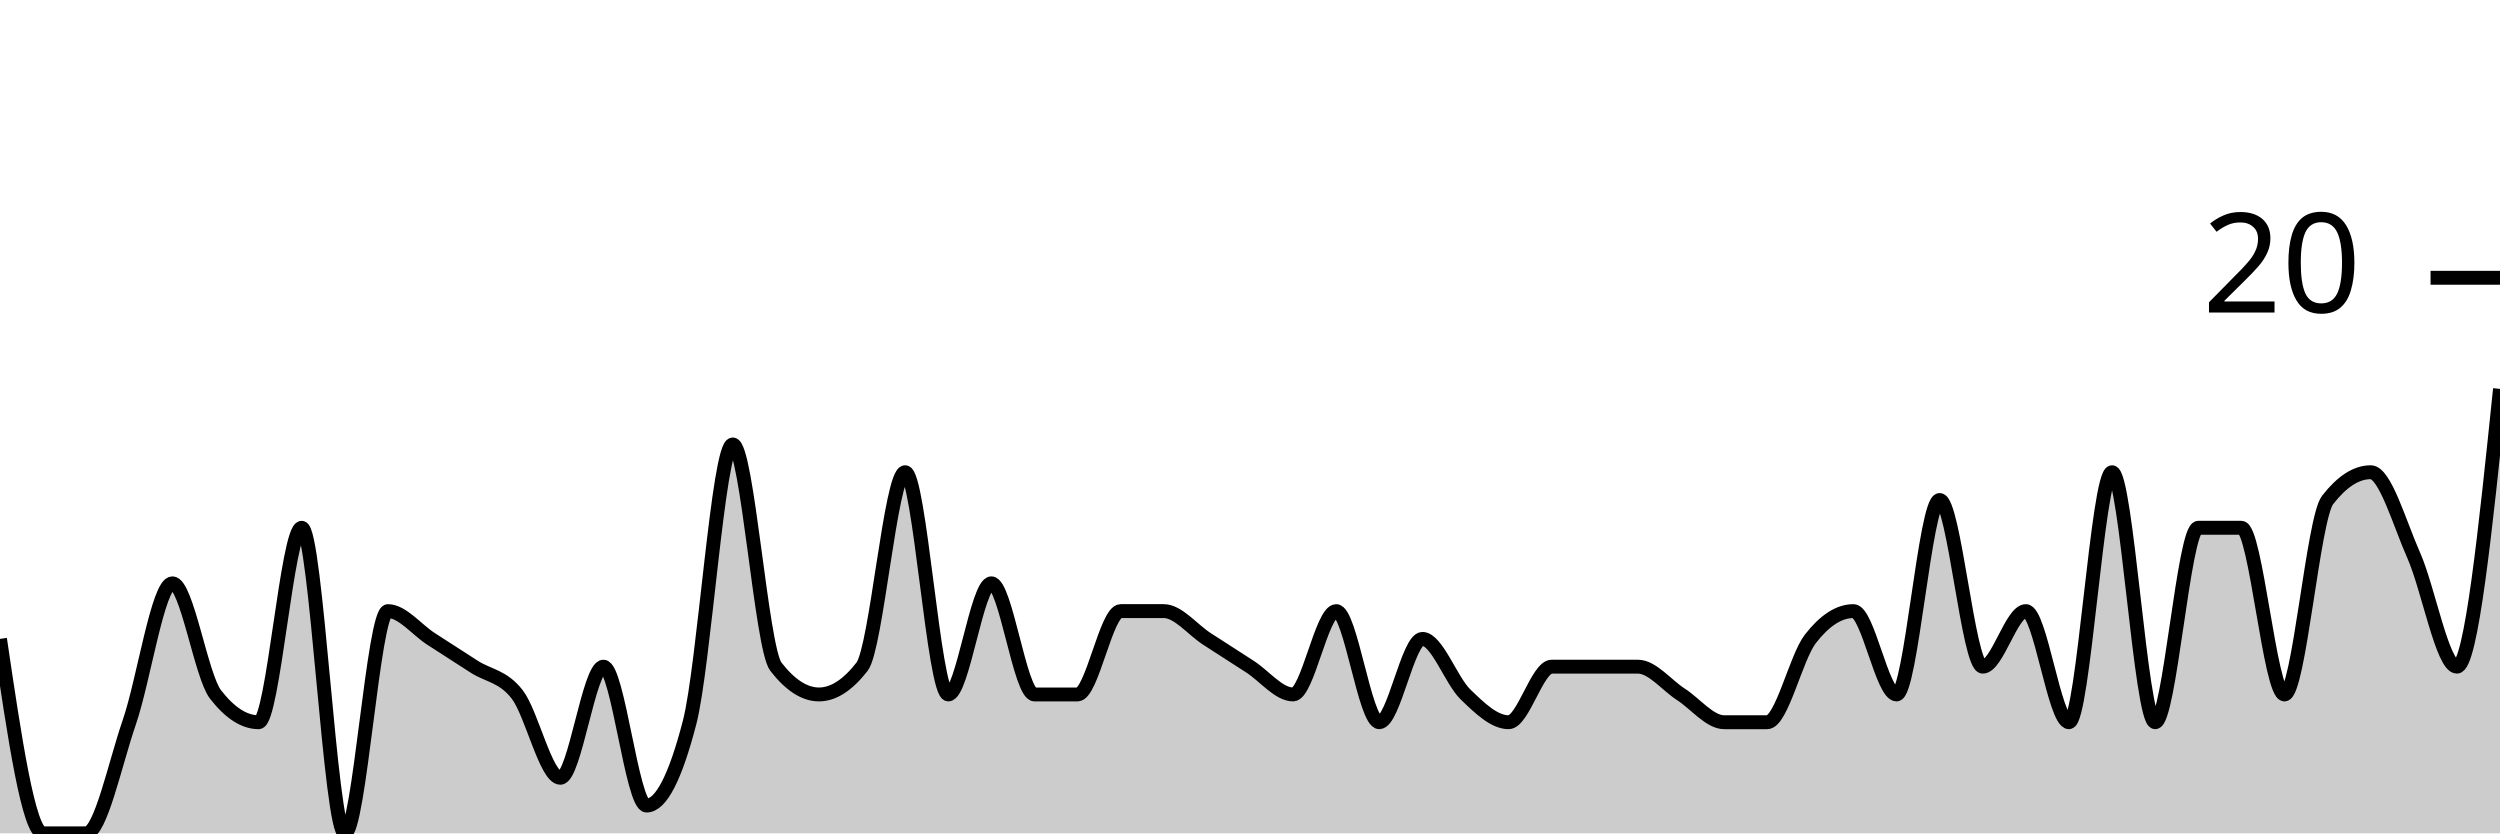
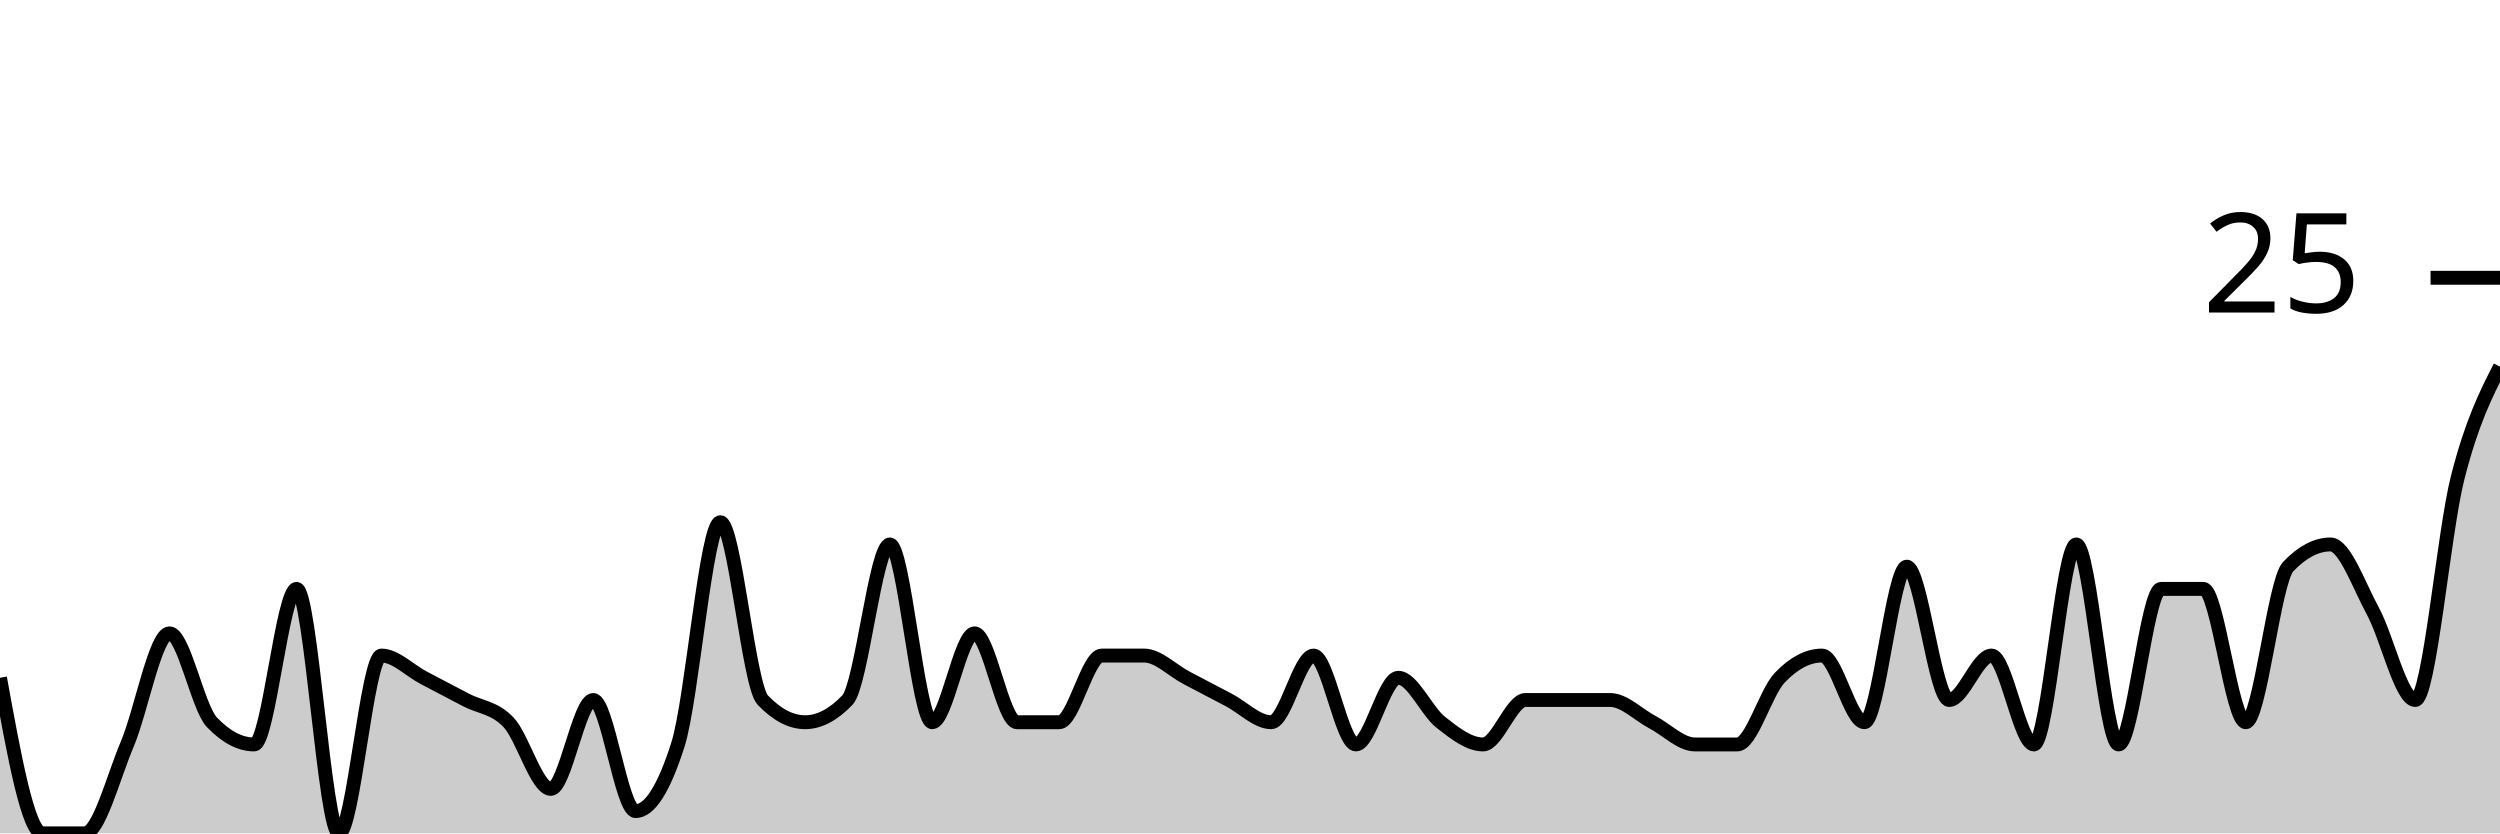
<svg xmlns="http://www.w3.org/2000/svg" viewBox="0 0 180 60">
  <g transform="translate(0,20)">
-     <path class="area" fill="rgba(0, 0, 0, 0.2)" d="M0,26C1.034,33,2.069,40,3.103,40C4.138,40,5.172,40,6.207,40C7.241,40,8.276,35,9.31,32C10.345,29,11.379,22,12.414,22C13.448,22,14.483,28.667,15.517,30C16.552,31.333,17.586,32,18.621,32C19.655,32,20.69,18,21.724,18C22.759,18,23.793,40,24.828,40C25.862,40,26.897,24,27.931,24C28.966,24,30,25.333,31.034,26C32.069,26.667,33.103,27.333,34.138,28C35.172,28.667,36.207,28.667,37.241,30C38.276,31.333,39.31,36,40.345,36C41.379,36,42.414,28,43.448,28C44.483,28,45.517,38,46.552,38C47.586,38,48.621,36,49.655,32C50.69,28,51.724,12,52.759,12C53.793,12,54.828,26.667,55.862,28C56.897,29.333,57.931,30,58.966,30C60,30,61.034,29.333,62.069,28C63.103,26.667,64.138,14,65.172,14C66.207,14,67.241,30,68.276,30C69.31,30,70.345,22,71.379,22C72.414,22,73.448,30,74.483,30C75.517,30,76.552,30,77.586,30C78.621,30,79.655,24,80.69,24C81.724,24,82.759,24,83.793,24C84.828,24,85.862,25.333,86.897,26C87.931,26.667,88.966,27.333,90,28C91.034,28.667,92.069,30,93.103,30C94.138,30,95.172,24,96.207,24C97.241,24,98.276,32,99.31,32C100.345,32,101.379,26,102.414,26C103.448,26,104.483,29,105.517,30C106.552,31,107.586,32,108.621,32C109.655,32,110.69,28,111.724,28C112.759,28,113.793,28,114.828,28C115.862,28,116.897,28,117.931,28C118.966,28,120,29.333,121.034,30C122.069,30.667,123.103,32,124.138,32C125.172,32,126.207,32,127.241,32C128.276,32,129.31,27.333,130.345,26C131.379,24.667,132.414,24,133.448,24C134.483,24,135.517,30,136.552,30C137.586,30,138.621,16,139.655,16C140.69,16,141.724,28,142.759,28C143.793,28,144.828,24,145.862,24C146.897,24,147.931,32,148.966,32C150,32,151.034,14,152.069,14C153.103,14,154.138,32,155.172,32C156.207,32,157.241,18,158.276,18C159.31,18,160.345,18,161.379,18C162.414,18,163.448,30,164.483,30C165.517,30,166.552,17.333,167.586,16C168.621,14.667,169.655,14,170.69,14C171.724,14,172.759,17.667,173.793,20C174.828,22.333,175.862,28,176.897,28C177.931,28,178.966,18,180,8L180,40C178.966,40,177.931,40,176.897,40C175.862,40,174.828,40,173.793,40C172.759,40,171.724,40,170.69,40C169.655,40,168.621,40,167.586,40C166.552,40,165.517,40,164.483,40C163.448,40,162.414,40,161.379,40C160.345,40,159.31,40,158.276,40C157.241,40,156.207,40,155.172,40C154.138,40,153.103,40,152.069,40C151.034,40,150,40,148.966,40C147.931,40,146.897,40,145.862,40C144.828,40,143.793,40,142.759,40C141.724,40,140.69,40,139.655,40C138.621,40,137.586,40,136.552,40C135.517,40,134.483,40,133.448,40C132.414,40,131.379,40,130.345,40C129.31,40,128.276,40,127.241,40C126.207,40,125.172,40,124.138,40C123.103,40,122.069,40,121.034,40C120,40,118.966,40,117.931,40C116.897,40,115.862,40,114.828,40C113.793,40,112.759,40,111.724,40C110.69,40,109.655,40,108.621,40C107.586,40,106.552,40,105.517,40C104.483,40,103.448,40,102.414,40C101.379,40,100.345,40,99.31,40C98.276,40,97.241,40,96.207,40C95.172,40,94.138,40,93.103,40C92.069,40,91.034,40,90,40C88.966,40,87.931,40,86.897,40C85.862,40,84.828,40,83.793,40C82.759,40,81.724,40,80.69,40C79.655,40,78.621,40,77.586,40C76.552,40,75.517,40,74.483,40C73.448,40,72.414,40,71.379,40C70.345,40,69.31,40,68.276,40C67.241,40,66.207,40,65.172,40C64.138,40,63.103,40,62.069,40C61.034,40,60,40,58.966,40C57.931,40,56.897,40,55.862,40C54.828,40,53.793,40,52.759,40C51.724,40,50.69,40,49.655,40C48.621,40,47.586,40,46.552,40C45.517,40,44.483,40,43.448,40C42.414,40,41.379,40,40.345,40C39.31,40,38.276,40,37.241,40C36.207,40,35.172,40,34.138,40C33.103,40,32.069,40,31.034,40C30,40,28.966,40,27.931,40C26.897,40,25.862,40,24.828,40C23.793,40,22.759,40,21.724,40C20.69,40,19.655,40,18.621,40C17.586,40,16.552,40,15.517,40C14.483,40,13.448,40,12.414,40C11.379,40,10.345,40,9.31,40C8.276,40,7.241,40,6.207,40C5.172,40,4.138,40,3.103,40C2.069,40,1.034,40,0,40Z" />
-     <path class="line" stroke="black" fill="none" d="M0,26C1.034,33,2.069,40,3.103,40C4.138,40,5.172,40,6.207,40C7.241,40,8.276,35,9.31,32C10.345,29,11.379,22,12.414,22C13.448,22,14.483,28.667,15.517,30C16.552,31.333,17.586,32,18.621,32C19.655,32,20.69,18,21.724,18C22.759,18,23.793,40,24.828,40C25.862,40,26.897,24,27.931,24C28.966,24,30,25.333,31.034,26C32.069,26.667,33.103,27.333,34.138,28C35.172,28.667,36.207,28.667,37.241,30C38.276,31.333,39.31,36,40.345,36C41.379,36,42.414,28,43.448,28C44.483,28,45.517,38,46.552,38C47.586,38,48.621,36,49.655,32C50.69,28,51.724,12,52.759,12C53.793,12,54.828,26.667,55.862,28C56.897,29.333,57.931,30,58.966,30C60,30,61.034,29.333,62.069,28C63.103,26.667,64.138,14,65.172,14C66.207,14,67.241,30,68.276,30C69.31,30,70.345,22,71.379,22C72.414,22,73.448,30,74.483,30C75.517,30,76.552,30,77.586,30C78.621,30,79.655,24,80.69,24C81.724,24,82.759,24,83.793,24C84.828,24,85.862,25.333,86.897,26C87.931,26.667,88.966,27.333,90,28C91.034,28.667,92.069,30,93.103,30C94.138,30,95.172,24,96.207,24C97.241,24,98.276,32,99.31,32C100.345,32,101.379,26,102.414,26C103.448,26,104.483,29,105.517,30C106.552,31,107.586,32,108.621,32C109.655,32,110.69,28,111.724,28C112.759,28,113.793,28,114.828,28C115.862,28,116.897,28,117.931,28C118.966,28,120,29.333,121.034,30C122.069,30.667,123.103,32,124.138,32C125.172,32,126.207,32,127.241,32C128.276,32,129.31,27.333,130.345,26C131.379,24.667,132.414,24,133.448,24C134.483,24,135.517,30,136.552,30C137.586,30,138.621,16,139.655,16C140.69,16,141.724,28,142.759,28C143.793,28,144.828,24,145.862,24C146.897,24,147.931,32,148.966,32C150,32,151.034,14,152.069,14C153.103,14,154.138,32,155.172,32C156.207,32,157.241,18,158.276,18C159.31,18,160.345,18,161.379,18C162.414,18,163.448,30,164.483,30C165.517,30,166.552,17.333,167.586,16C168.621,14.667,169.655,14,170.69,14C171.724,14,172.759,17.667,173.793,20C174.828,22.333,175.862,28,176.897,28C177.931,28,178.966,18,180,8" />
+     <path class="area" fill="rgba(0, 0, 0, 0.2)" d="M0,28.8C1.017,34.4,2.034,40,3.051,40C4.068,40,5.085,40,6.102,40C7.119,40,8.136,36,9.153,33.6C10.169,31.2,11.186,25.6,12.203,25.6C13.22,25.6,14.237,30.933,15.254,32C16.271,33.067,17.288,33.6,18.305,33.6C19.322,33.6,20.339,22.4,21.356,22.4C22.373,22.4,23.39,40,24.407,40C25.424,40,26.441,27.2,27.458,27.2C28.475,27.2,29.492,28.267,30.508,28.8C31.525,29.333,32.542,29.867,33.559,30.4C34.576,30.933,35.593,30.933,36.61,32C37.627,33.067,38.644,36.8,39.661,36.8C40.678,36.8,41.695,30.4,42.712,30.4C43.729,30.4,44.746,38.4,45.763,38.4C46.78,38.4,47.797,36.8,48.814,33.6C49.831,30.4,50.847,17.6,51.864,17.6C52.881,17.6,53.898,29.333,54.915,30.4C55.932,31.467,56.949,32,57.966,32C58.983,32,60,31.467,61.017,30.4C62.034,29.333,63.051,19.2,64.068,19.2C65.085,19.2,66.102,32,67.119,32C68.136,32,69.153,25.6,70.169,25.6C71.186,25.6,72.203,32,73.22,32C74.237,32,75.254,32,76.271,32C77.288,32,78.305,27.2,79.322,27.2C80.339,27.2,81.356,27.2,82.373,27.2C83.39,27.2,84.407,28.267,85.424,28.8C86.441,29.333,87.458,29.867,88.475,30.4C89.492,30.933,90.508,32,91.525,32C92.542,32,93.559,27.2,94.576,27.2C95.593,27.2,96.61,33.6,97.627,33.6C98.644,33.6,99.661,28.8,100.678,28.8C101.695,28.8,102.712,31.2,103.729,32C104.746,32.8,105.763,33.6,106.78,33.6C107.797,33.6,108.814,30.4,109.831,30.4C110.847,30.4,111.864,30.4,112.881,30.4C113.898,30.4,114.915,30.4,115.932,30.4C116.949,30.4,117.966,31.467,118.983,32C120,32.533,121.017,33.6,122.034,33.6C123.051,33.6,124.068,33.6,125.085,33.6C126.102,33.6,127.119,29.867,128.136,28.8C129.153,27.733,130.169,27.2,131.186,27.2C132.203,27.2,133.22,32,134.237,32C135.254,32,136.271,20.8,137.288,20.8C138.305,20.8,139.322,30.4,140.339,30.4C141.356,30.4,142.373,27.2,143.39,27.2C144.407,27.2,145.424,33.6,146.441,33.6C147.458,33.6,148.475,19.2,149.492,19.2C150.508,19.2,151.525,33.6,152.542,33.6C153.559,33.6,154.576,22.4,155.593,22.4C156.61,22.4,157.627,22.4,158.644,22.4C159.661,22.4,160.678,32,161.695,32C162.712,32,163.729,21.867,164.746,20.8C165.763,19.733,166.78,19.2,167.797,19.2C168.814,19.2,169.831,22.133,170.847,24C171.864,25.867,172.881,30.4,173.898,30.4C174.915,30.4,175.932,18.4,176.949,14.4C177.966,10.4,178.983,8.4,180,6.4L180,40C178.983,40,177.966,40,176.949,40C175.932,40,174.915,40,173.898,40C172.881,40,171.864,40,170.847,40C169.831,40,168.814,40,167.797,40C166.78,40,165.763,40,164.746,40C163.729,40,162.712,40,161.695,40C160.678,40,159.661,40,158.644,40C157.627,40,156.61,40,155.593,40C154.576,40,153.559,40,152.542,40C151.525,40,150.508,40,149.492,40C148.475,40,147.458,40,146.441,40C145.424,40,144.407,40,143.39,40C142.373,40,141.356,40,140.339,40C139.322,40,138.305,40,137.288,40C136.271,40,135.254,40,134.237,40C133.22,40,132.203,40,131.186,40C130.169,40,129.153,40,128.136,40C127.119,40,126.102,40,125.085,40C124.068,40,123.051,40,122.034,40C121.017,40,120,40,118.983,40C117.966,40,116.949,40,115.932,40C114.915,40,113.898,40,112.881,40C111.864,40,110.847,40,109.831,40C108.814,40,107.797,40,106.78,40C105.763,40,104.746,40,103.729,40C102.712,40,101.695,40,100.678,40C99.661,40,98.644,40,97.627,40C96.61,40,95.593,40,94.576,40C93.559,40,92.542,40,91.525,40C90.508,40,89.492,40,88.475,40C87.458,40,86.441,40,85.424,40C84.407,40,83.39,40,82.373,40C81.356,40,80.339,40,79.322,40C78.305,40,77.288,40,76.271,40C75.254,40,74.237,40,73.22,40C72.203,40,71.186,40,70.169,40C69.153,40,68.136,40,67.119,40C66.102,40,65.085,40,64.068,40C63.051,40,62.034,40,61.017,40C60,40,58.983,40,57.966,40C56.949,40,55.932,40,54.915,40C53.898,40,52.881,40,51.864,40C50.847,40,49.831,40,48.814,40C47.797,40,46.78,40,45.763,40C44.746,40,43.729,40,42.712,40C41.695,40,40.678,40,39.661,40C38.644,40,37.627,40,36.61,40C35.593,40,34.576,40,33.559,40C32.542,40,31.525,40,30.508,40C29.492,40,28.475,40,27.458,40C26.441,40,25.424,40,24.407,40C23.39,40,22.373,40,21.356,40C20.339,40,19.322,40,18.305,40C17.288,40,16.271,40,15.254,40C14.237,40,13.22,40,12.203,40C11.186,40,10.169,40,9.153,40C8.136,40,7.119,40,6.102,40C5.085,40,4.068,40,3.051,40C2.034,40,1.017,40,0,40Z" />
+     <path class="line" stroke="black" fill="none" d="M0,28.8C1.017,34.4,2.034,40,3.051,40C4.068,40,5.085,40,6.102,40C7.119,40,8.136,36,9.153,33.6C10.169,31.2,11.186,25.6,12.203,25.6C13.22,25.6,14.237,30.933,15.254,32C16.271,33.067,17.288,33.6,18.305,33.6C19.322,33.6,20.339,22.4,21.356,22.4C22.373,22.4,23.39,40,24.407,40C25.424,40,26.441,27.2,27.458,27.2C28.475,27.2,29.492,28.267,30.508,28.8C31.525,29.333,32.542,29.867,33.559,30.4C34.576,30.933,35.593,30.933,36.61,32C37.627,33.067,38.644,36.8,39.661,36.8C40.678,36.8,41.695,30.4,42.712,30.4C43.729,30.4,44.746,38.4,45.763,38.4C46.78,38.4,47.797,36.8,48.814,33.6C49.831,30.4,50.847,17.6,51.864,17.6C52.881,17.6,53.898,29.333,54.915,30.4C55.932,31.467,56.949,32,57.966,32C58.983,32,60,31.467,61.017,30.4C62.034,29.333,63.051,19.2,64.068,19.2C65.085,19.2,66.102,32,67.119,32C68.136,32,69.153,25.6,70.169,25.6C71.186,25.6,72.203,32,73.22,32C74.237,32,75.254,32,76.271,32C77.288,32,78.305,27.2,79.322,27.2C80.339,27.2,81.356,27.2,82.373,27.2C83.39,27.2,84.407,28.267,85.424,28.8C86.441,29.333,87.458,29.867,88.475,30.4C89.492,30.933,90.508,32,91.525,32C92.542,32,93.559,27.2,94.576,27.2C95.593,27.2,96.61,33.6,97.627,33.6C98.644,33.6,99.661,28.8,100.678,28.8C101.695,28.8,102.712,31.2,103.729,32C104.746,32.8,105.763,33.6,106.78,33.6C107.797,33.6,108.814,30.4,109.831,30.4C110.847,30.4,111.864,30.4,112.881,30.4C113.898,30.4,114.915,30.4,115.932,30.4C116.949,30.4,117.966,31.467,118.983,32C120,32.533,121.017,33.6,122.034,33.6C123.051,33.6,124.068,33.6,125.085,33.6C126.102,33.6,127.119,29.867,128.136,28.8C129.153,27.733,130.169,27.2,131.186,27.2C132.203,27.2,133.22,32,134.237,32C135.254,32,136.271,20.8,137.288,20.8C138.305,20.8,139.322,30.4,140.339,30.4C141.356,30.4,142.373,27.2,143.39,27.2C144.407,27.2,145.424,33.6,146.441,33.6C147.458,33.6,148.475,19.2,149.492,19.2C150.508,19.2,151.525,33.6,152.542,33.6C153.559,33.6,154.576,22.4,155.593,22.4C156.61,22.4,157.627,22.4,158.644,22.4C159.661,22.4,160.678,32,161.695,32C162.712,32,163.729,21.867,164.746,20.8C165.763,19.733,166.78,19.2,167.797,19.2C168.814,19.2,169.831,22.133,170.847,24C171.864,25.867,172.881,30.4,173.898,30.4C174.915,30.4,175.932,18.4,176.949,14.4C177.966,10.4,178.983,8.4,180,6.4" />
    <path class="axis-ceiling" stroke-width="1" stroke="black" fill="none" d="M175,0L180,0" />
-     <text class="axis-ceiling-label" font-family="sans-serif" text-anchor="end" font-size="10px" x="170" y="2.5">20</text>
+     <text class="axis-ceiling-label" font-family="sans-serif" text-anchor="end" font-size="10px" x="170" y="2.5">25</text>
  </g>
</svg>
